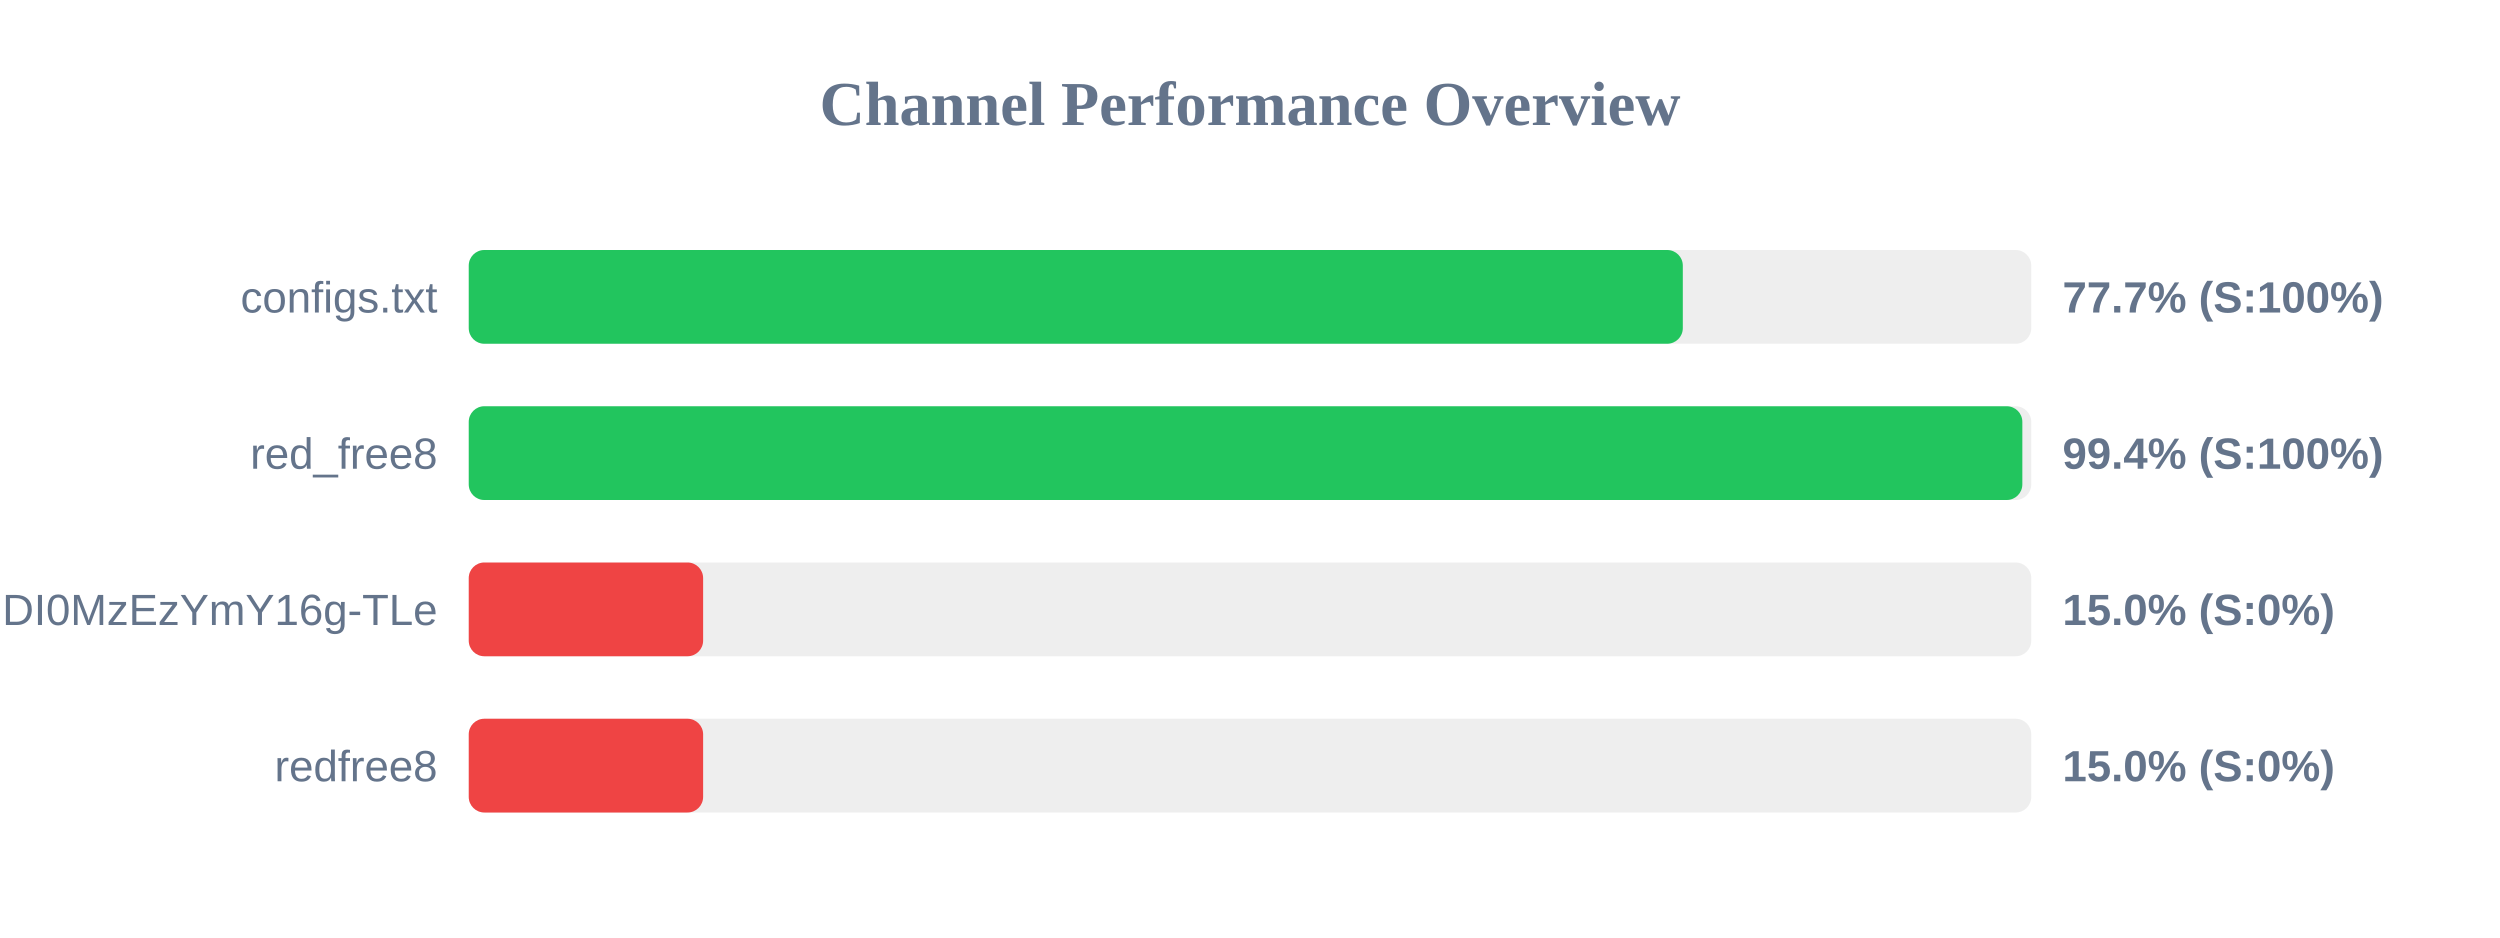
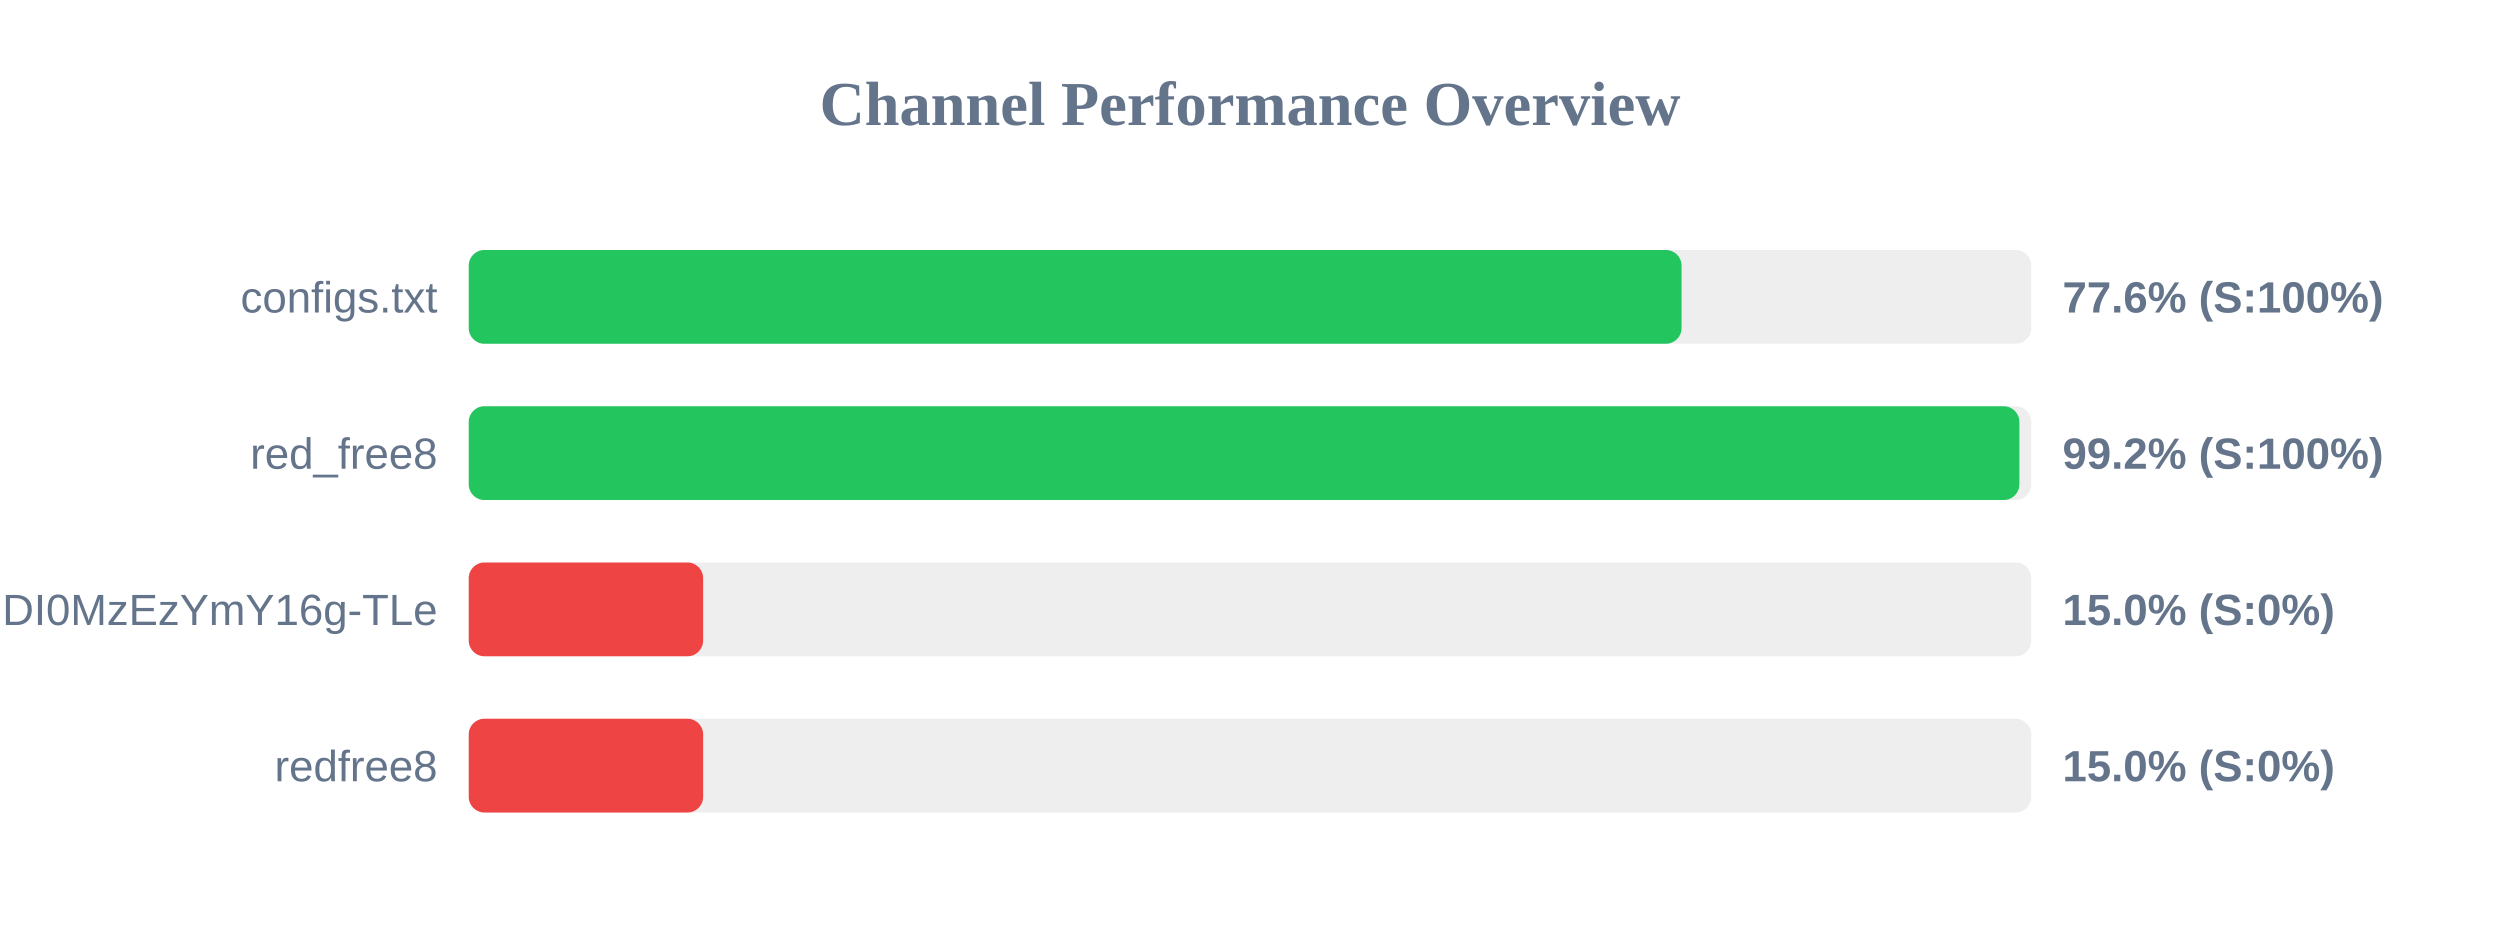
<svg xmlns="http://www.w3.org/2000/svg" width="800" height="300" version="1.1">
  <style>
        .row { font: 14px Arial; fill: #64748b; }
        .score { font: bold 14px Arial; fill: #64748b; }
    </style>
  <text x="400" y="40" text-anchor="middle" font-size="20px" font-weight="bold" fill="#64748b">Channel Performance Overview</text>
  <rect x="150" y="80" width="500" height="30" fill="#eee" rx="5" />
-   <rect x="150" y="80" width="388.5" height="30" fill="#22c55e" rx="5" />
+   <rect x="150" y="80" width="388.1" height="30" fill="#22c55e" rx="5" />
  <text x="140" y="100" text-anchor="end" class="row">configs.txt</text>
-   <text x="660" y="100" text-anchor="start" class="score">77.7% (S:100%)</text>
+   <text x="660" y="100" text-anchor="start" class="score">77.6% (S:100%)</text>
  <rect x="150" y="130" width="500" height="30" fill="#eee" rx="5" />
-   <rect x="150" y="130" width="497.15" height="30" fill="#22c55e" rx="5" />
+   <rect x="150" y="130" width="496.2" height="30" fill="#22c55e" rx="5" />
  <text x="140" y="150" text-anchor="end" class="row">red_free8</text>
-   <text x="660" y="150" text-anchor="start" class="score">99.4% (S:100%)</text>
+   <text x="660" y="150" text-anchor="start" class="score">99.2% (S:100%)</text>
  <rect x="150" y="180" width="500" height="30" fill="#eee" rx="5" />
  <rect x="150" y="180" width="75.0" height="30" fill="#ef4444" rx="5" />
  <text x="140" y="200" text-anchor="end" class="row">NjEzODY1NDgyOCwxNzQ1NDI0MzEzYmY16g-TLe</text>
  <text x="660" y="200" text-anchor="start" class="score">15.0% (S:0%)</text>
  <rect x="150" y="230" width="500" height="30" fill="#eee" rx="5" />
  <rect x="150" y="230" width="75.0" height="30" fill="#ef4444" rx="5" />
  <text x="140" y="250" text-anchor="end" class="row">redfree8</text>
  <text x="660" y="250" text-anchor="start" class="score">15.0% (S:0%)</text>
</svg>
